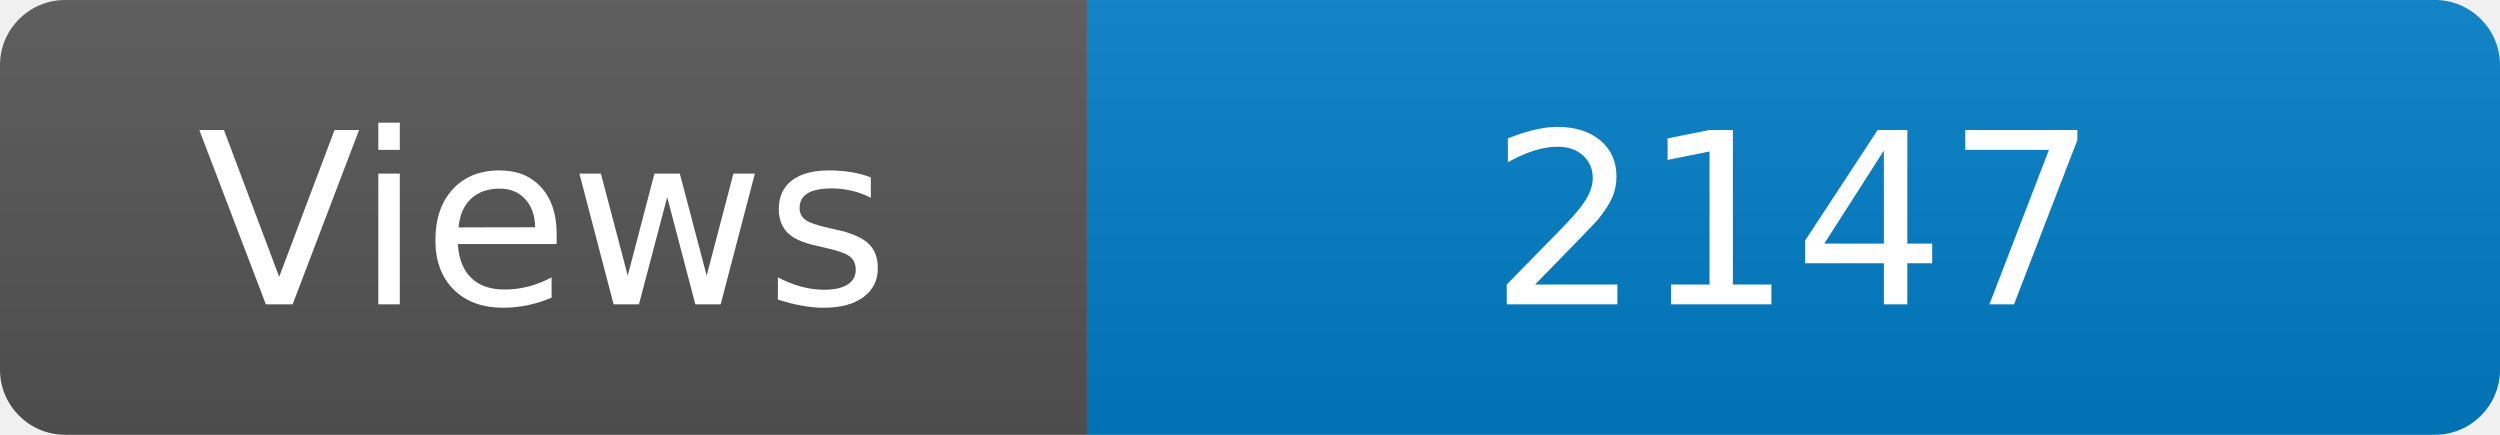
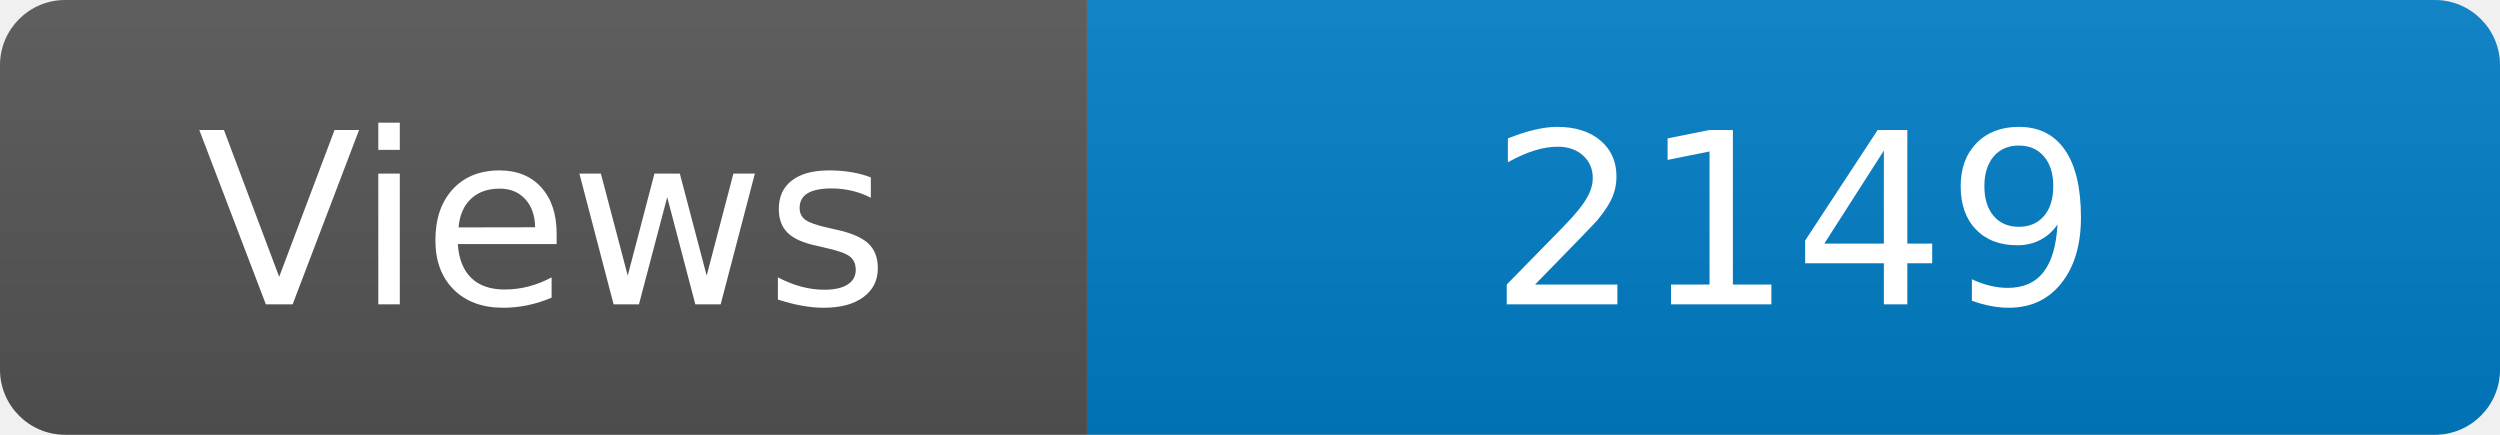
<svg xmlns="http://www.w3.org/2000/svg" width="115" height="20" role="img" aria-label="Maintained?: yes">
  <linearGradient id="s" x2="0" y2="100%">
    <stop offset="0" stop-color="#bbb" stop-opacity=".1" />
    <stop offset="1" stop-opacity=".1" />
  </linearGradient>
  <clipPath id="r">
    <rect width="115" height="20" rx="3" fill="#fff" />
  </clipPath>
  <g clip-path="url(#r)">
    <rect width="50" height="20" fill="#555" />
    <rect x="50" width="160" height="20" fill="#007ec6" />
    <rect width="115" height="20" fill="url(#s)" />
  </g>
  <g fill="#fff" text-anchor="middle" font-family="Verdana,Geneva,DejaVu Sans,sans-serif" font-size="110">
    <text x="250" y="140" transform="scale(.1)" fill="#fff">Views</text>
-     <text x="825" y="140" transform="scale(.1)" fill="#fff">2147</text>
+     <text x="825" y="140" transform="scale(.1)" fill="#fff">2149</text>
  </g>
</svg>
